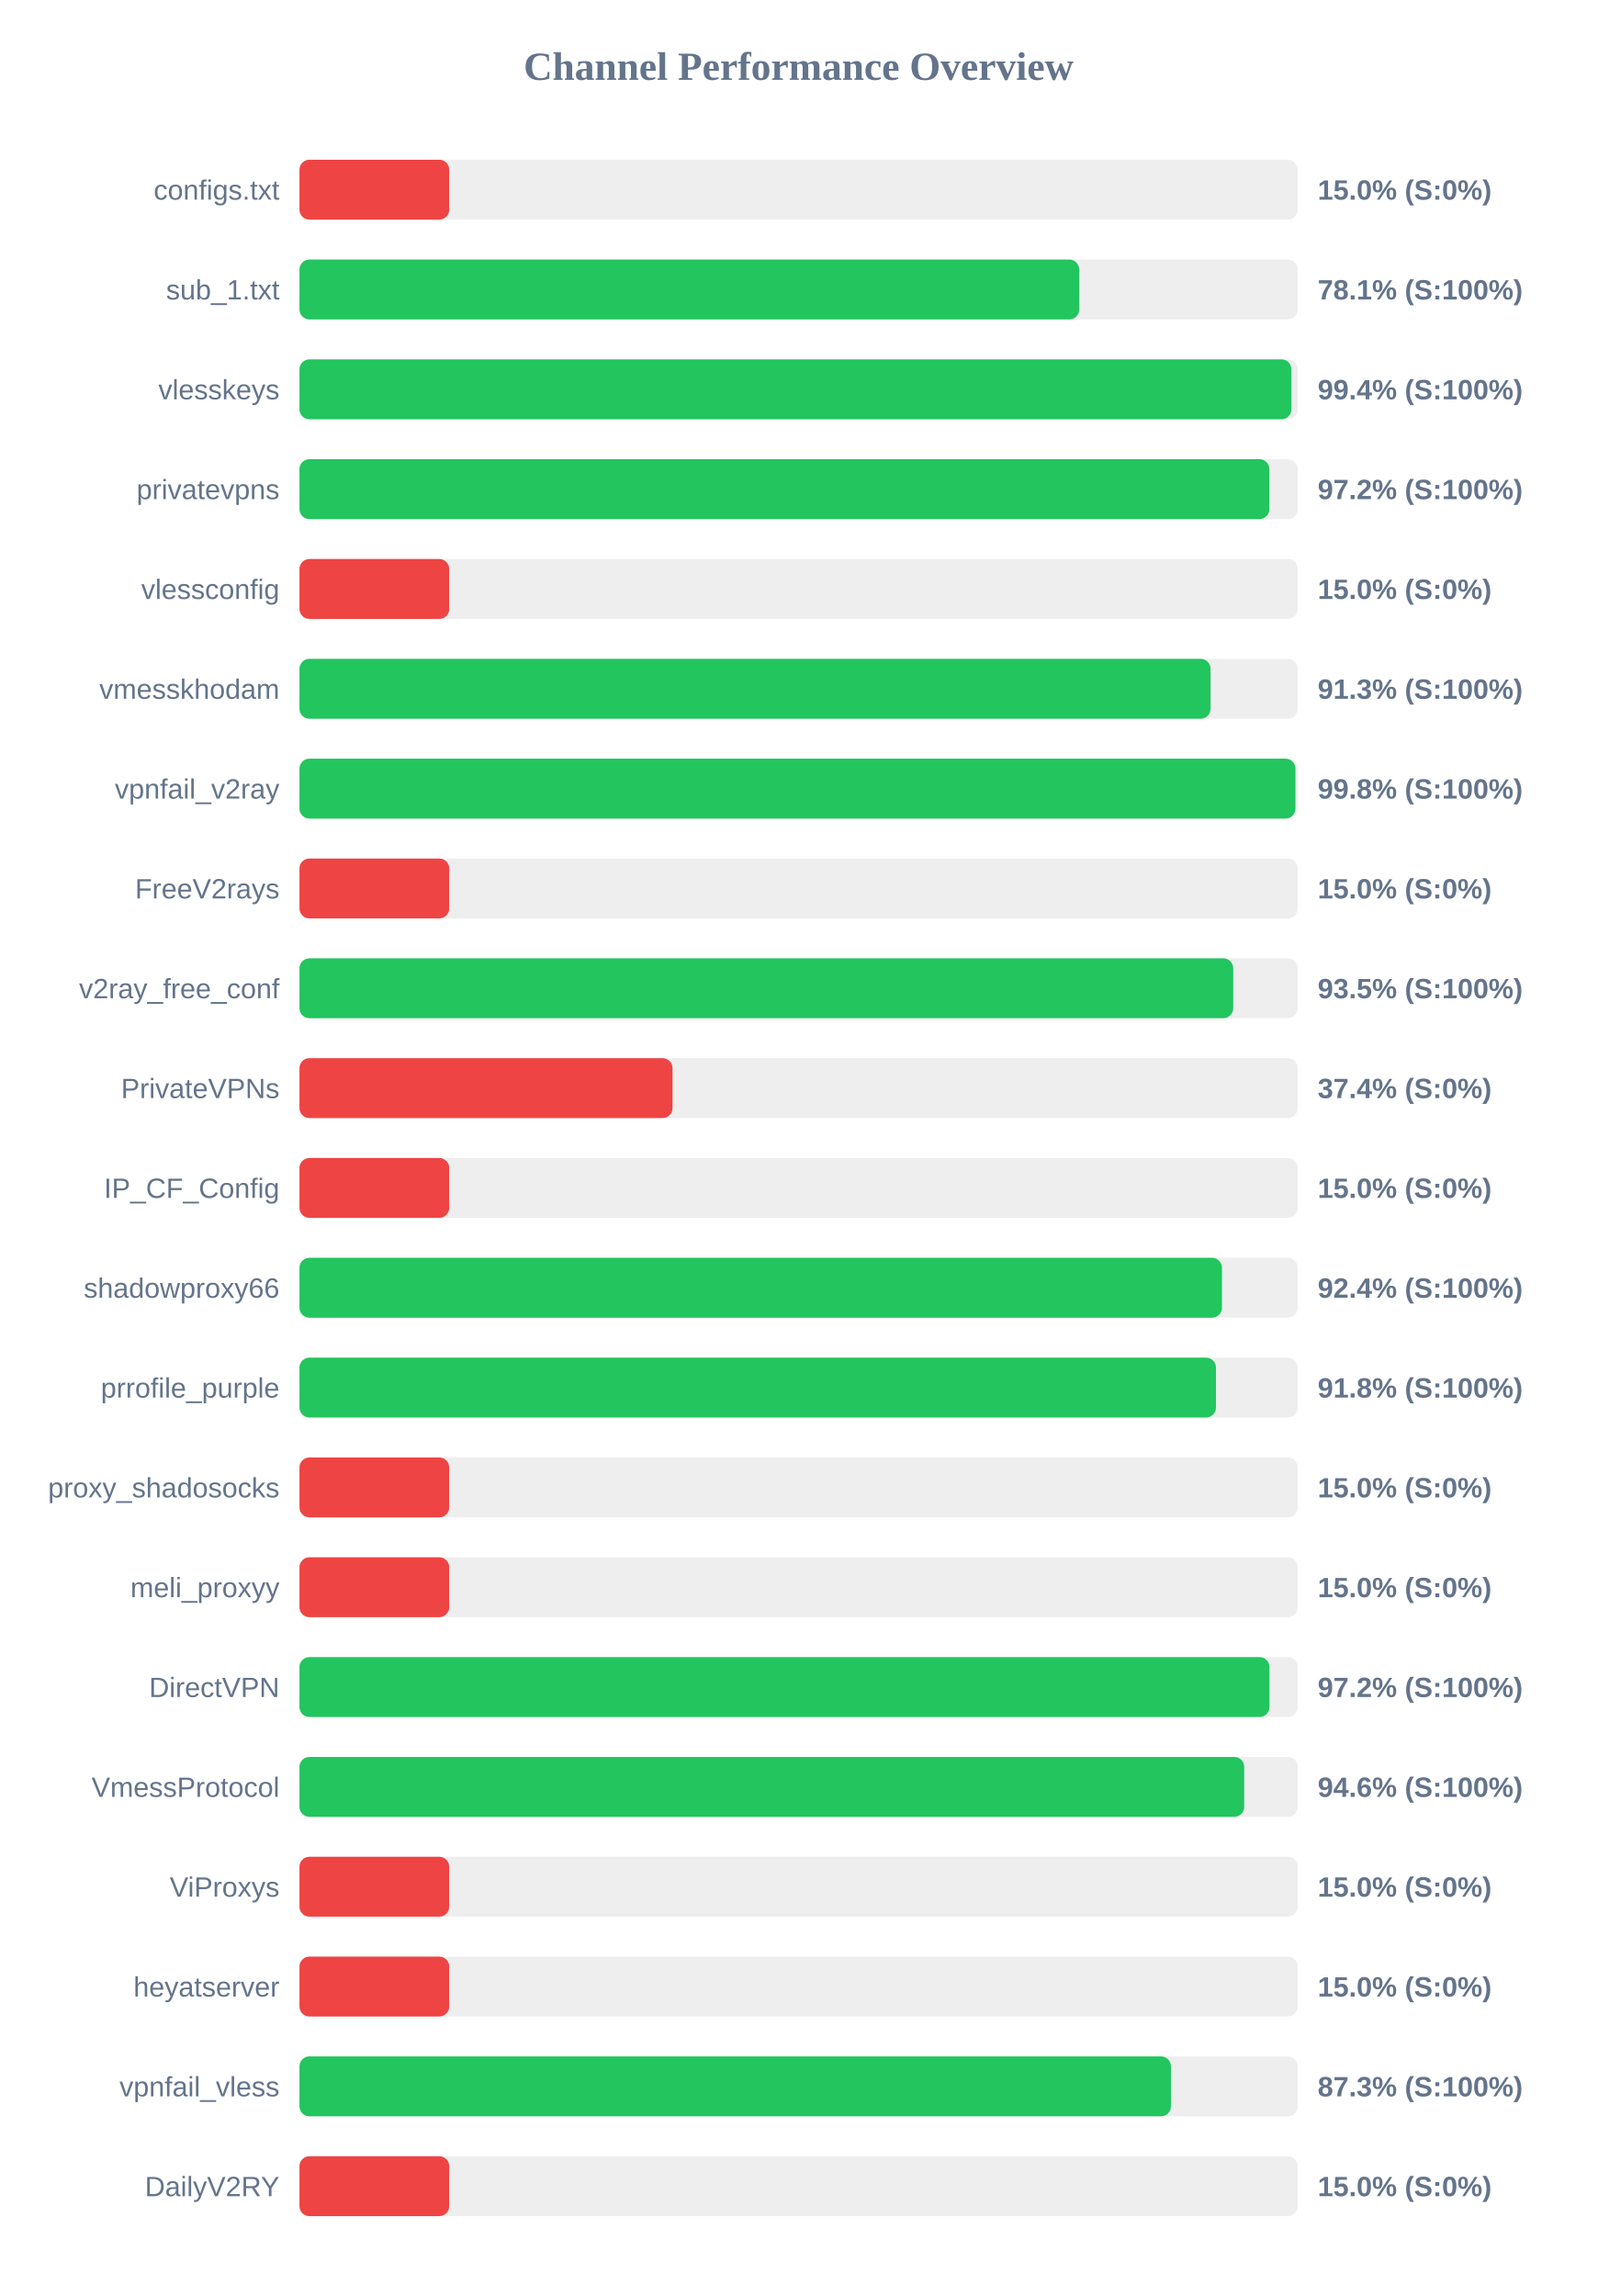
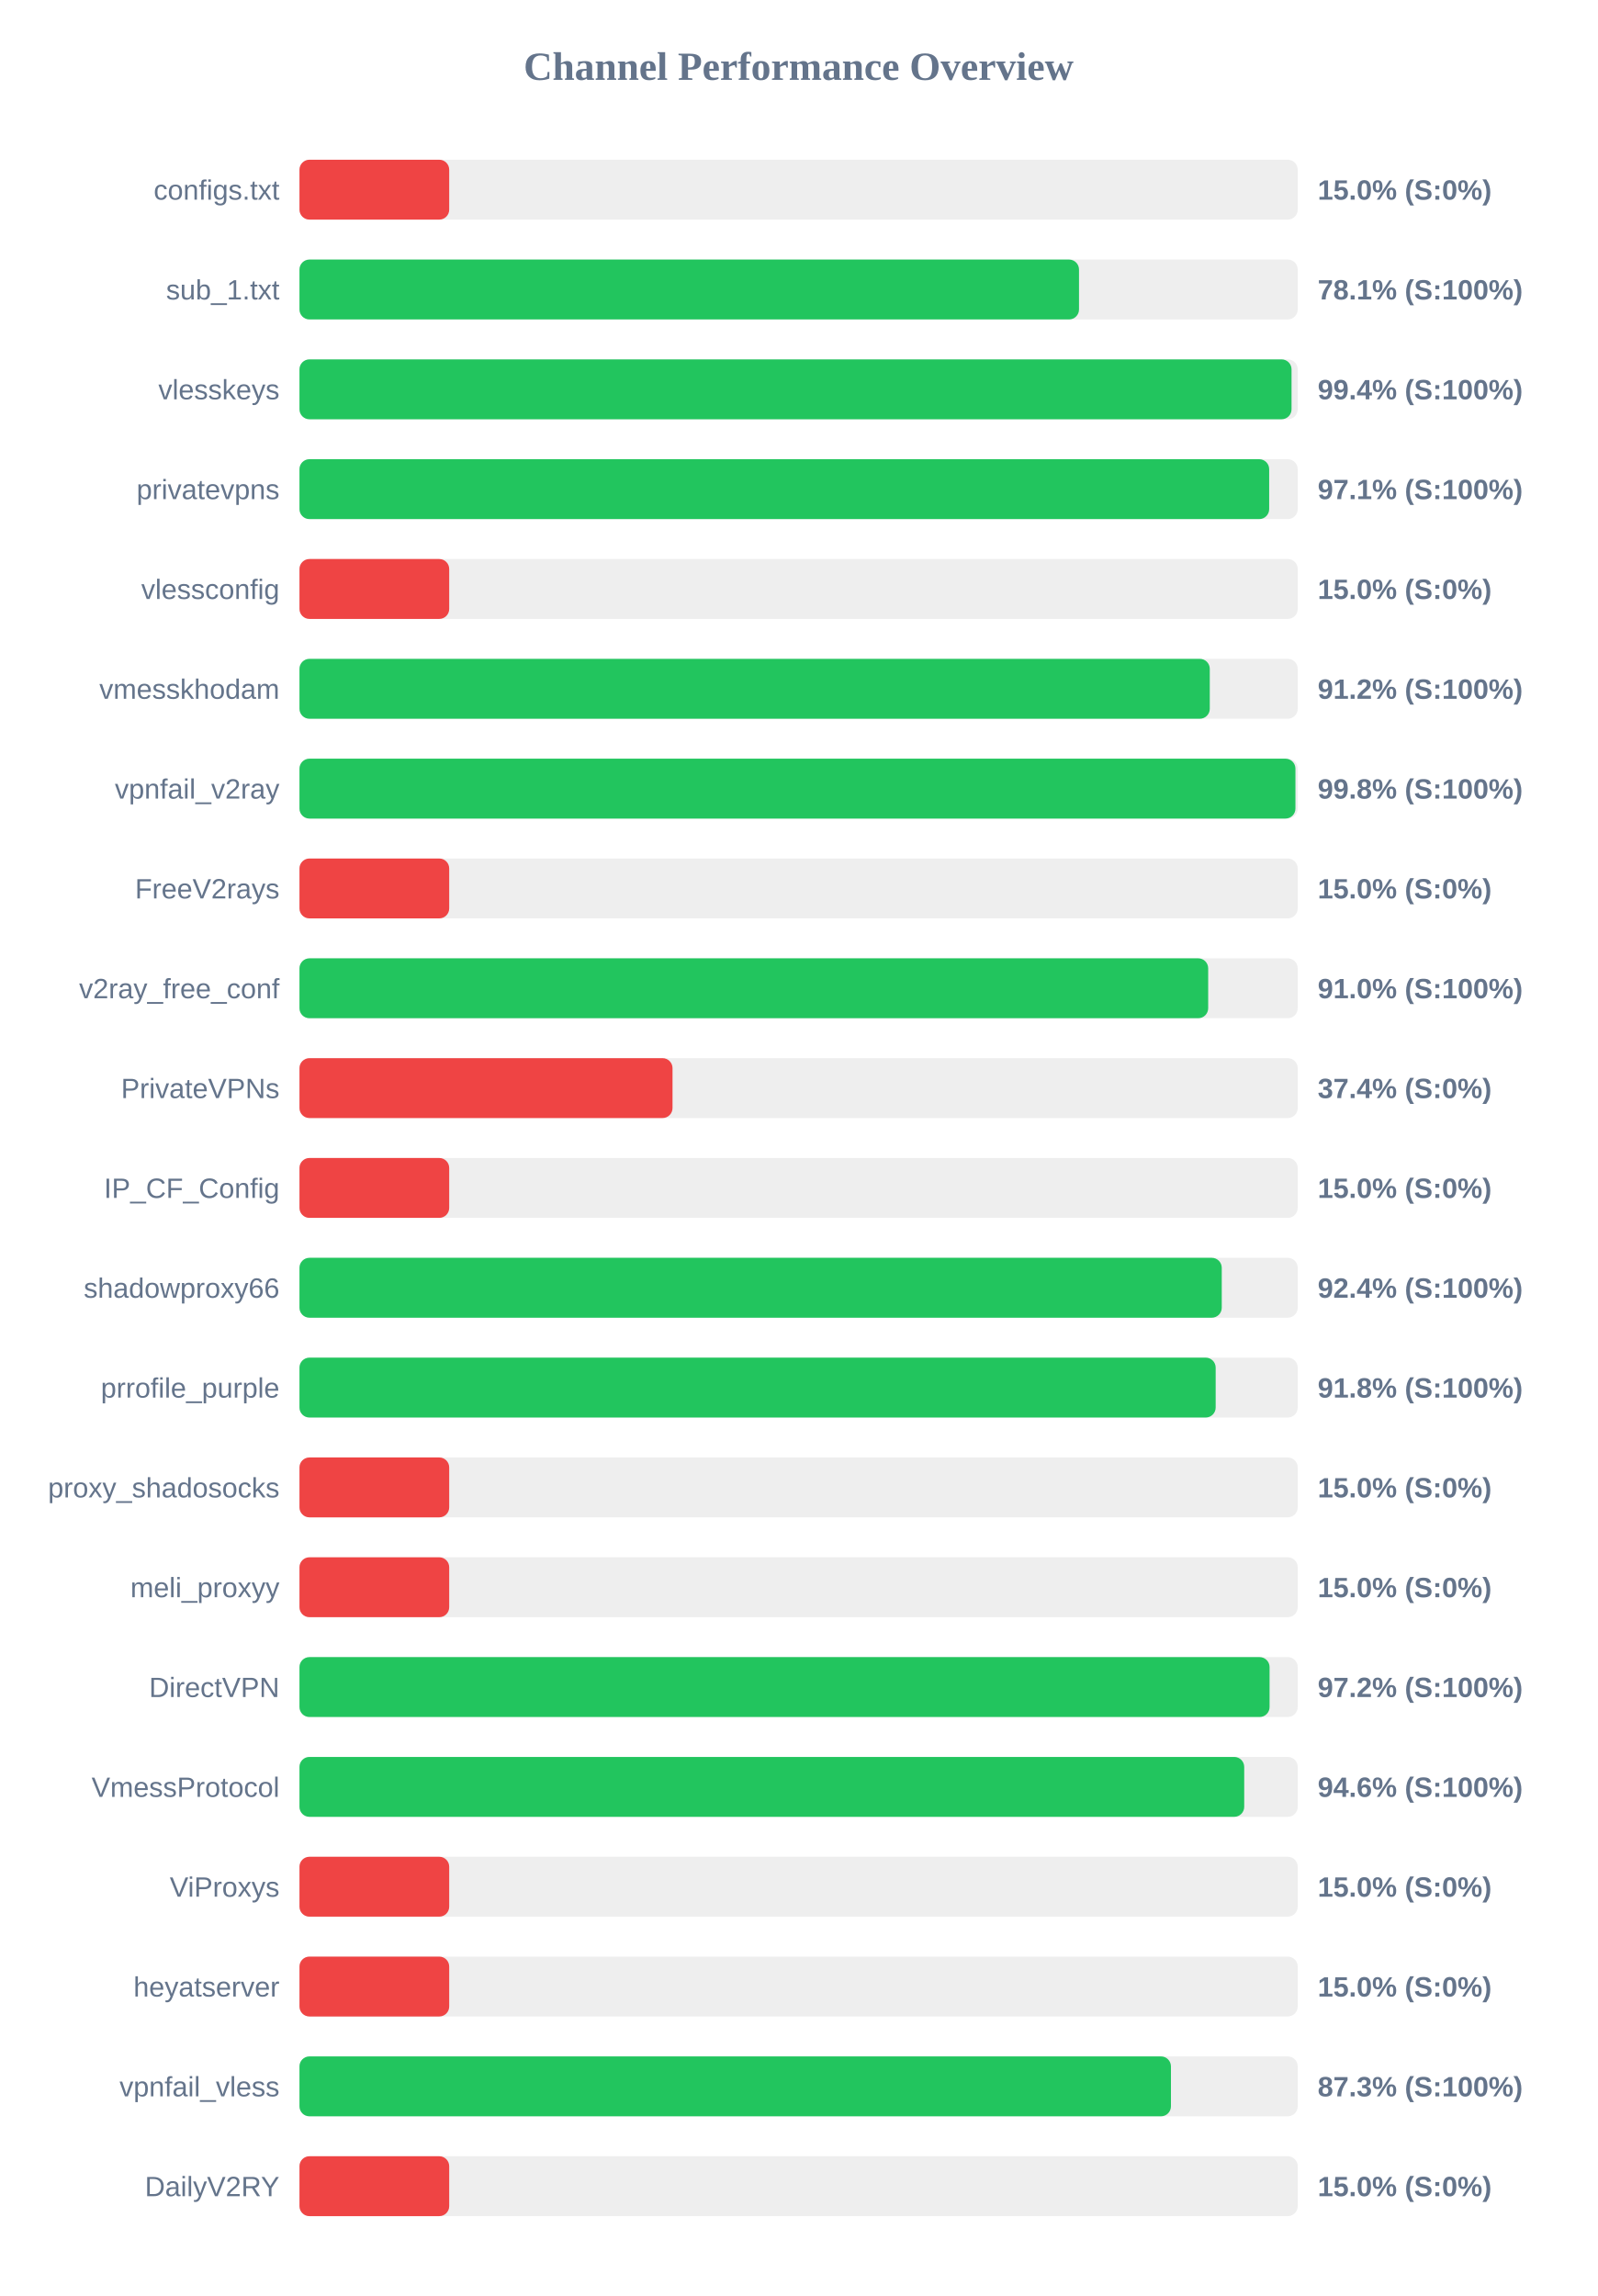
<svg xmlns="http://www.w3.org/2000/svg" width="800" height="1150" version="1.1">
  <style>
        .row { font: 14px Arial; fill: #64748b; }
        .score { font: bold 14px Arial; fill: #64748b; }
    </style>
  <text x="400" y="40" text-anchor="middle" font-size="20px" font-weight="bold" fill="#64748b">Channel Performance Overview</text>
  <rect x="150" y="80" width="500" height="30" fill="#eee" rx="5" />
  <rect x="150" y="80" width="75.0" height="30" fill="#ef4444" rx="5" />
  <text x="140" y="100" text-anchor="end" class="row">configs.txt</text>
  <text x="660" y="100" text-anchor="start" class="score">15.0% (S:0%)</text>
  <rect x="150" y="130" width="500" height="30" fill="#eee" rx="5" />
-   <rect x="150" y="130" width="390.55" height="30" fill="#22c55e" rx="5" />
+   <rect x="150" y="130" width="390.45" height="30" fill="#22c55e" rx="5" />
  <text x="140" y="150" text-anchor="end" class="row">sub_1.txt</text>
  <text x="660" y="150" text-anchor="start" class="score">78.1% (S:100%)</text>
  <rect x="150" y="180" width="500" height="30" fill="#eee" rx="5" />
-   <rect x="150" y="180" width="496.85" height="30" fill="#22c55e" rx="5" />
+   <rect x="150" y="180" width="496.9" height="30" fill="#22c55e" rx="5" />
  <text x="140" y="200" text-anchor="end" class="row">vlesskeys</text>
  <text x="660" y="200" text-anchor="start" class="score">99.4% (S:100%)</text>
  <rect x="150" y="230" width="500" height="30" fill="#eee" rx="5" />
-   <rect x="150" y="230" width="485.8" height="30" fill="#22c55e" rx="5" />
+   <rect x="150" y="230" width="485.7" height="30" fill="#22c55e" rx="5" />
  <text x="140" y="250" text-anchor="end" class="row">privatevpns</text>
-   <text x="660" y="250" text-anchor="start" class="score">97.2% (S:100%)</text>
+   <text x="660" y="250" text-anchor="start" class="score">97.1% (S:100%)</text>
  <rect x="150" y="280" width="500" height="30" fill="#eee" rx="5" />
  <rect x="150" y="280" width="75.0" height="30" fill="#ef4444" rx="5" />
  <text x="140" y="300" text-anchor="end" class="row">vlessconfig</text>
  <text x="660" y="300" text-anchor="start" class="score">15.0% (S:0%)</text>
  <rect x="150" y="330" width="500" height="30" fill="#eee" rx="5" />
-   <rect x="150" y="330" width="456.35" height="30" fill="#22c55e" rx="5" />
+   <rect x="150" y="330" width="455.95" height="30" fill="#22c55e" rx="5" />
  <text x="140" y="350" text-anchor="end" class="row">vmesskhodam</text>
-   <text x="660" y="350" text-anchor="start" class="score">91.3% (S:100%)</text>
+   <text x="660" y="350" text-anchor="start" class="score">91.2% (S:100%)</text>
  <rect x="150" y="380" width="500" height="30" fill="#eee" rx="5" />
  <rect x="150" y="380" width="498.85" height="30" fill="#22c55e" rx="5" />
  <text x="140" y="400" text-anchor="end" class="row">vpnfail_v2ray</text>
  <text x="660" y="400" text-anchor="start" class="score">99.8% (S:100%)</text>
  <rect x="150" y="430" width="500" height="30" fill="#eee" rx="5" />
  <rect x="150" y="430" width="75.0" height="30" fill="#ef4444" rx="5" />
  <text x="140" y="450" text-anchor="end" class="row">FreeV2rays</text>
  <text x="660" y="450" text-anchor="start" class="score">15.0% (S:0%)</text>
  <rect x="150" y="480" width="500" height="30" fill="#eee" rx="5" />
-   <rect x="150" y="480" width="467.7" height="30" fill="#22c55e" rx="5" />
+   <rect x="150" y="480" width="455.15" height="30" fill="#22c55e" rx="5" />
  <text x="140" y="500" text-anchor="end" class="row">v2ray_free_conf</text>
-   <text x="660" y="500" text-anchor="start" class="score">93.5% (S:100%)</text>
+   <text x="660" y="500" text-anchor="start" class="score">91.0% (S:100%)</text>
  <rect x="150" y="530" width="500" height="30" fill="#eee" rx="5" />
  <rect x="150" y="530" width="186.85" height="30" fill="#ef4444" rx="5" />
  <text x="140" y="550" text-anchor="end" class="row">PrivateVPNs</text>
  <text x="660" y="550" text-anchor="start" class="score">37.4% (S:0%)</text>
  <rect x="150" y="580" width="500" height="30" fill="#eee" rx="5" />
  <rect x="150" y="580" width="75.0" height="30" fill="#ef4444" rx="5" />
  <text x="140" y="600" text-anchor="end" class="row">IP_CF_Config</text>
  <text x="660" y="600" text-anchor="start" class="score">15.0% (S:0%)</text>
  <rect x="150" y="630" width="500" height="30" fill="#eee" rx="5" />
-   <rect x="150" y="630" width="462.05" height="30" fill="#22c55e" rx="5" />
+   <rect x="150" y="630" width="461.95" height="30" fill="#22c55e" rx="5" />
  <text x="140" y="650" text-anchor="end" class="row">shadowproxy66</text>
  <text x="660" y="650" text-anchor="start" class="score">92.4% (S:100%)</text>
  <rect x="150" y="680" width="500" height="30" fill="#eee" rx="5" />
-   <rect x="150" y="680" width="459.05" height="30" fill="#22c55e" rx="5" />
+   <rect x="150" y="680" width="458.9" height="30" fill="#22c55e" rx="5" />
  <text x="140" y="700" text-anchor="end" class="row">prrofile_purple</text>
  <text x="660" y="700" text-anchor="start" class="score">91.8% (S:100%)</text>
  <rect x="150" y="730" width="500" height="30" fill="#eee" rx="5" />
  <rect x="150" y="730" width="75.0" height="30" fill="#ef4444" rx="5" />
  <text x="140" y="750" text-anchor="end" class="row">proxy_shadosocks</text>
  <text x="660" y="750" text-anchor="start" class="score">15.0% (S:0%)</text>
  <rect x="150" y="780" width="500" height="30" fill="#eee" rx="5" />
  <rect x="150" y="780" width="75.0" height="30" fill="#ef4444" rx="5" />
  <text x="140" y="800" text-anchor="end" class="row">meli_proxyy</text>
  <text x="660" y="800" text-anchor="start" class="score">15.0% (S:0%)</text>
  <rect x="150" y="830" width="500" height="30" fill="#eee" rx="5" />
-   <rect x="150" y="830" width="485.85" height="30" fill="#22c55e" rx="5" />
+   <rect x="150" y="830" width="485.9" height="30" fill="#22c55e" rx="5" />
  <text x="140" y="850" text-anchor="end" class="row">DirectVPN</text>
  <text x="660" y="850" text-anchor="start" class="score">97.2% (S:100%)</text>
  <rect x="150" y="880" width="500" height="30" fill="#eee" rx="5" />
  <rect x="150" y="880" width="473.2" height="30" fill="#22c55e" rx="5" />
  <text x="140" y="900" text-anchor="end" class="row">VmessProtocol</text>
  <text x="660" y="900" text-anchor="start" class="score">94.6% (S:100%)</text>
  <rect x="150" y="930" width="500" height="30" fill="#eee" rx="5" />
  <rect x="150" y="930" width="75.0" height="30" fill="#ef4444" rx="5" />
  <text x="140" y="950" text-anchor="end" class="row">ViProxys</text>
  <text x="660" y="950" text-anchor="start" class="score">15.0% (S:0%)</text>
  <rect x="150" y="980" width="500" height="30" fill="#eee" rx="5" />
  <rect x="150" y="980" width="75.0" height="30" fill="#ef4444" rx="5" />
  <text x="140" y="1000" text-anchor="end" class="row">heyatserver</text>
  <text x="660" y="1000" text-anchor="start" class="score">15.0% (S:0%)</text>
  <rect x="150" y="1030" width="500" height="30" fill="#eee" rx="5" />
  <rect x="150" y="1030" width="436.5" height="30" fill="#22c55e" rx="5" />
  <text x="140" y="1050" text-anchor="end" class="row">vpnfail_vless</text>
  <text x="660" y="1050" text-anchor="start" class="score">87.3% (S:100%)</text>
  <rect x="150" y="1080" width="500" height="30" fill="#eee" rx="5" />
  <rect x="150" y="1080" width="75.0" height="30" fill="#ef4444" rx="5" />
  <text x="140" y="1100" text-anchor="end" class="row">DailyV2RY</text>
  <text x="660" y="1100" text-anchor="start" class="score">15.0% (S:0%)</text>
</svg>
